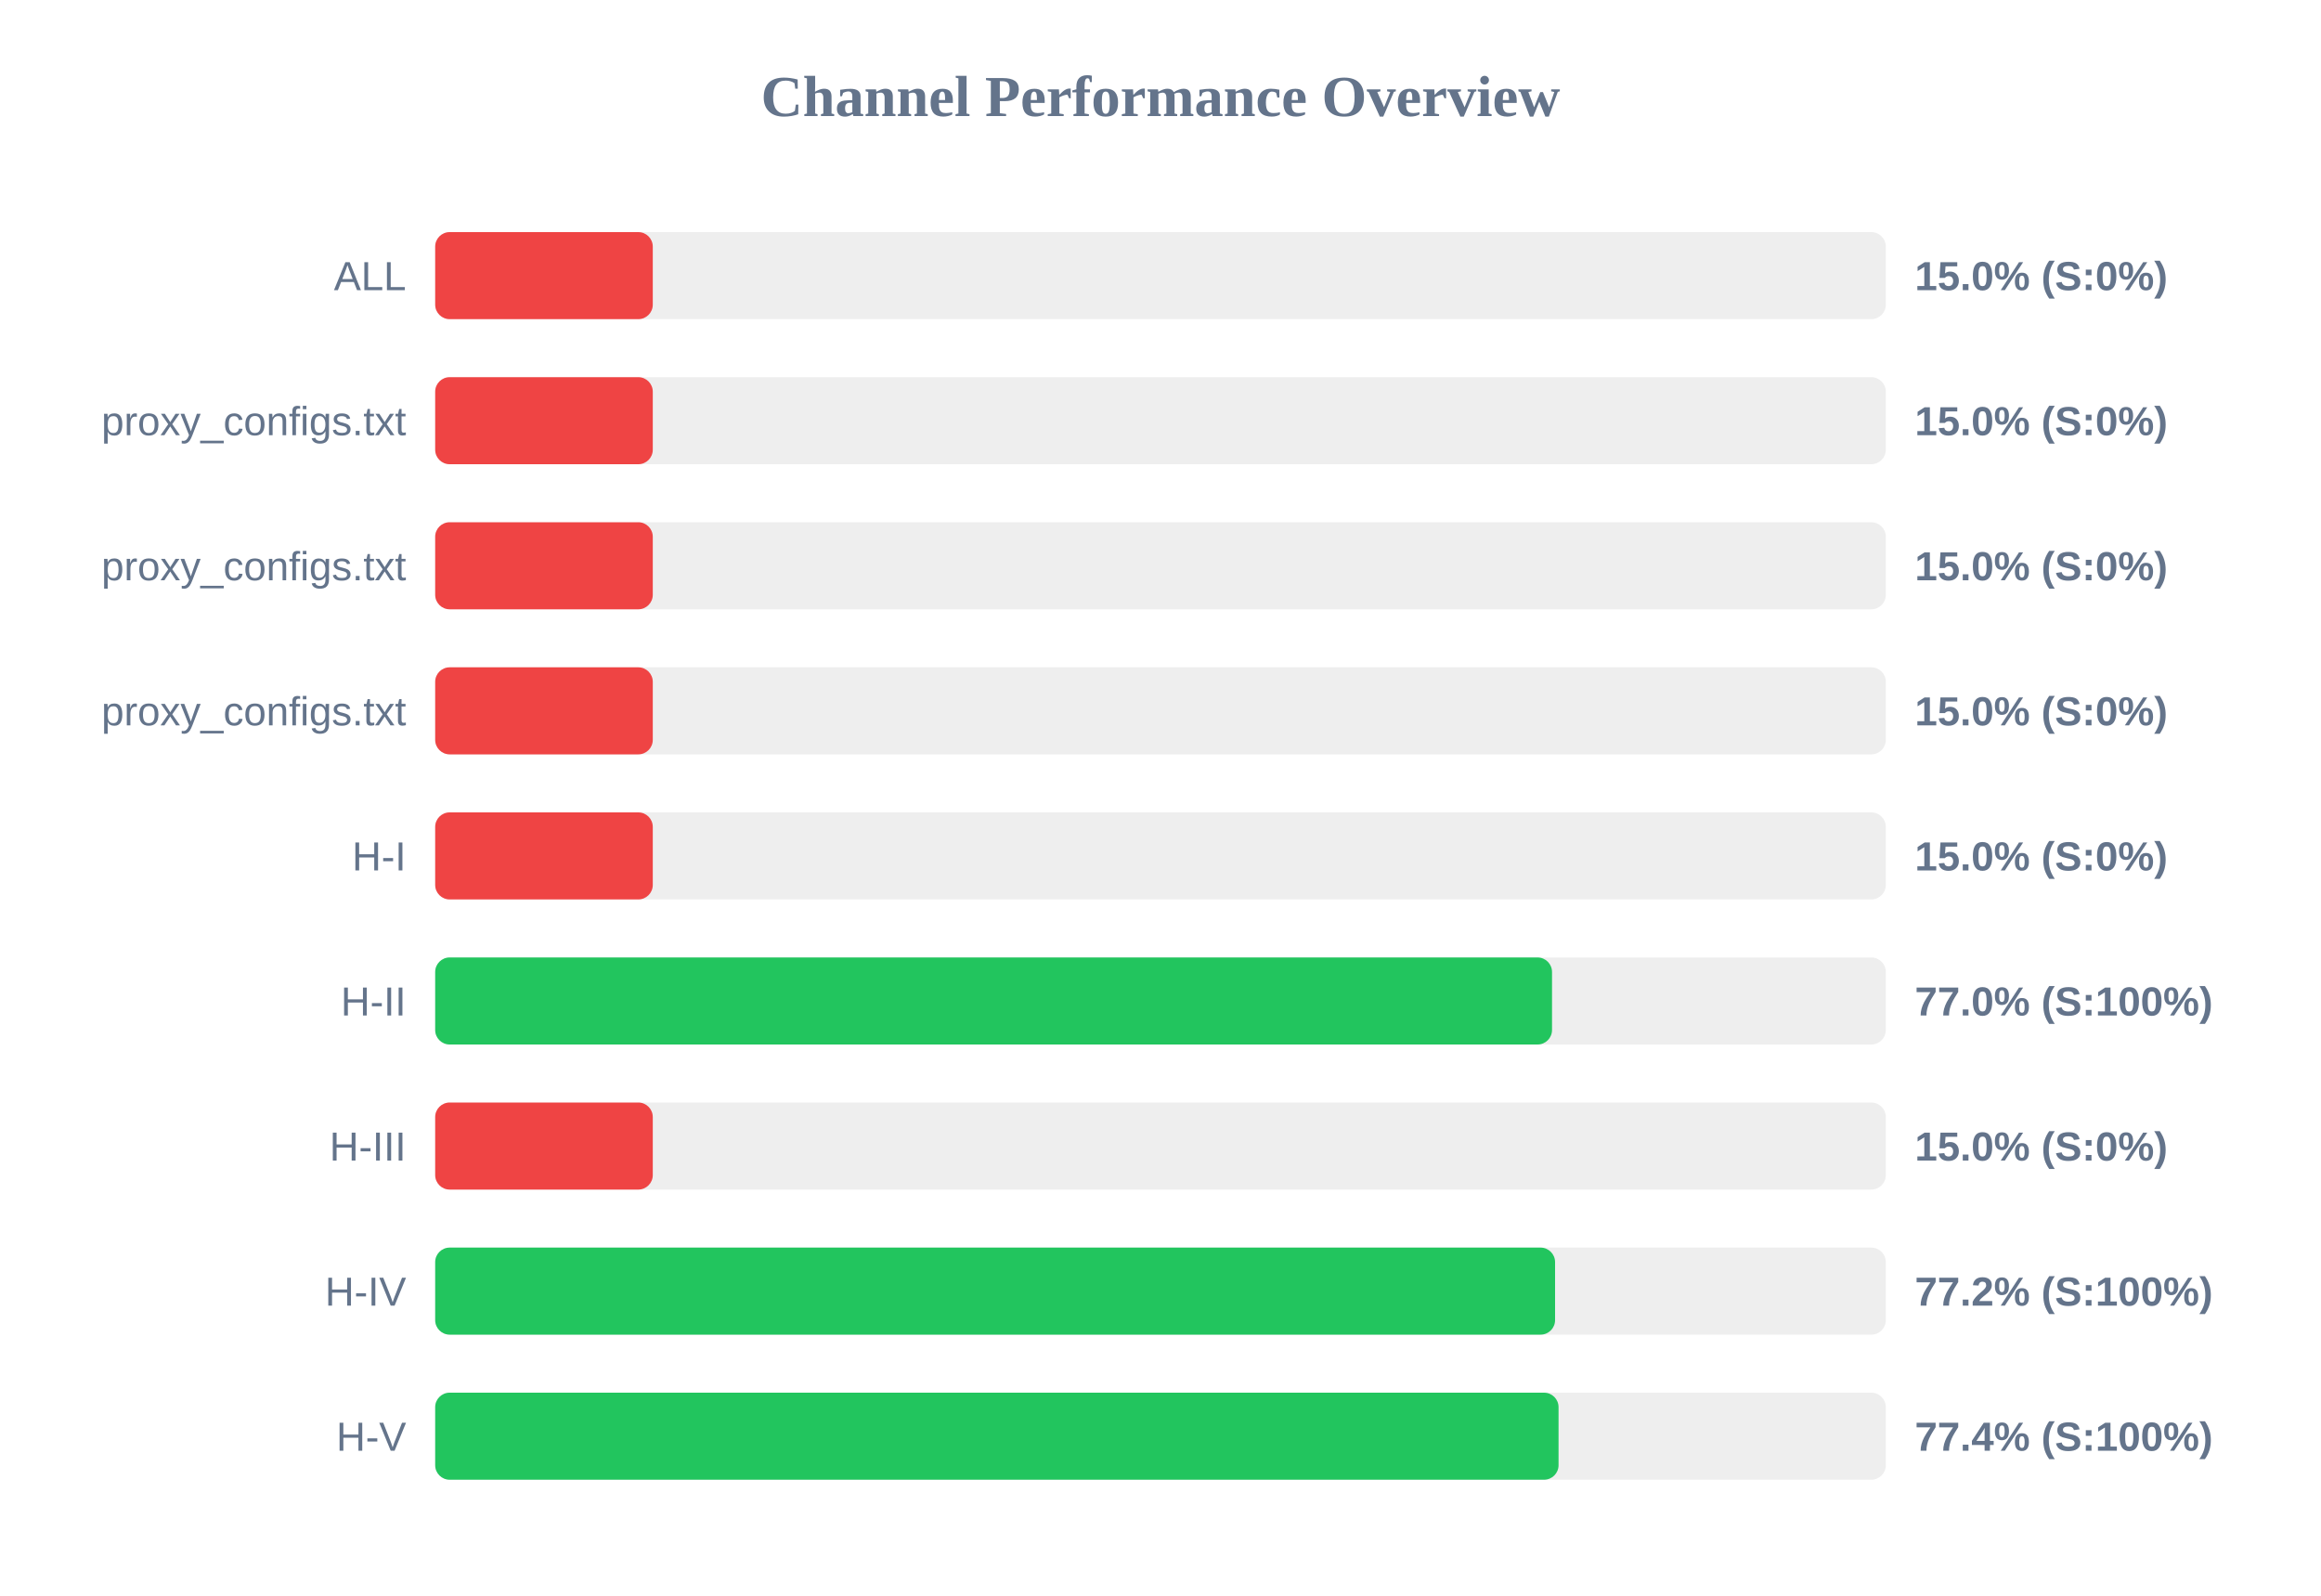
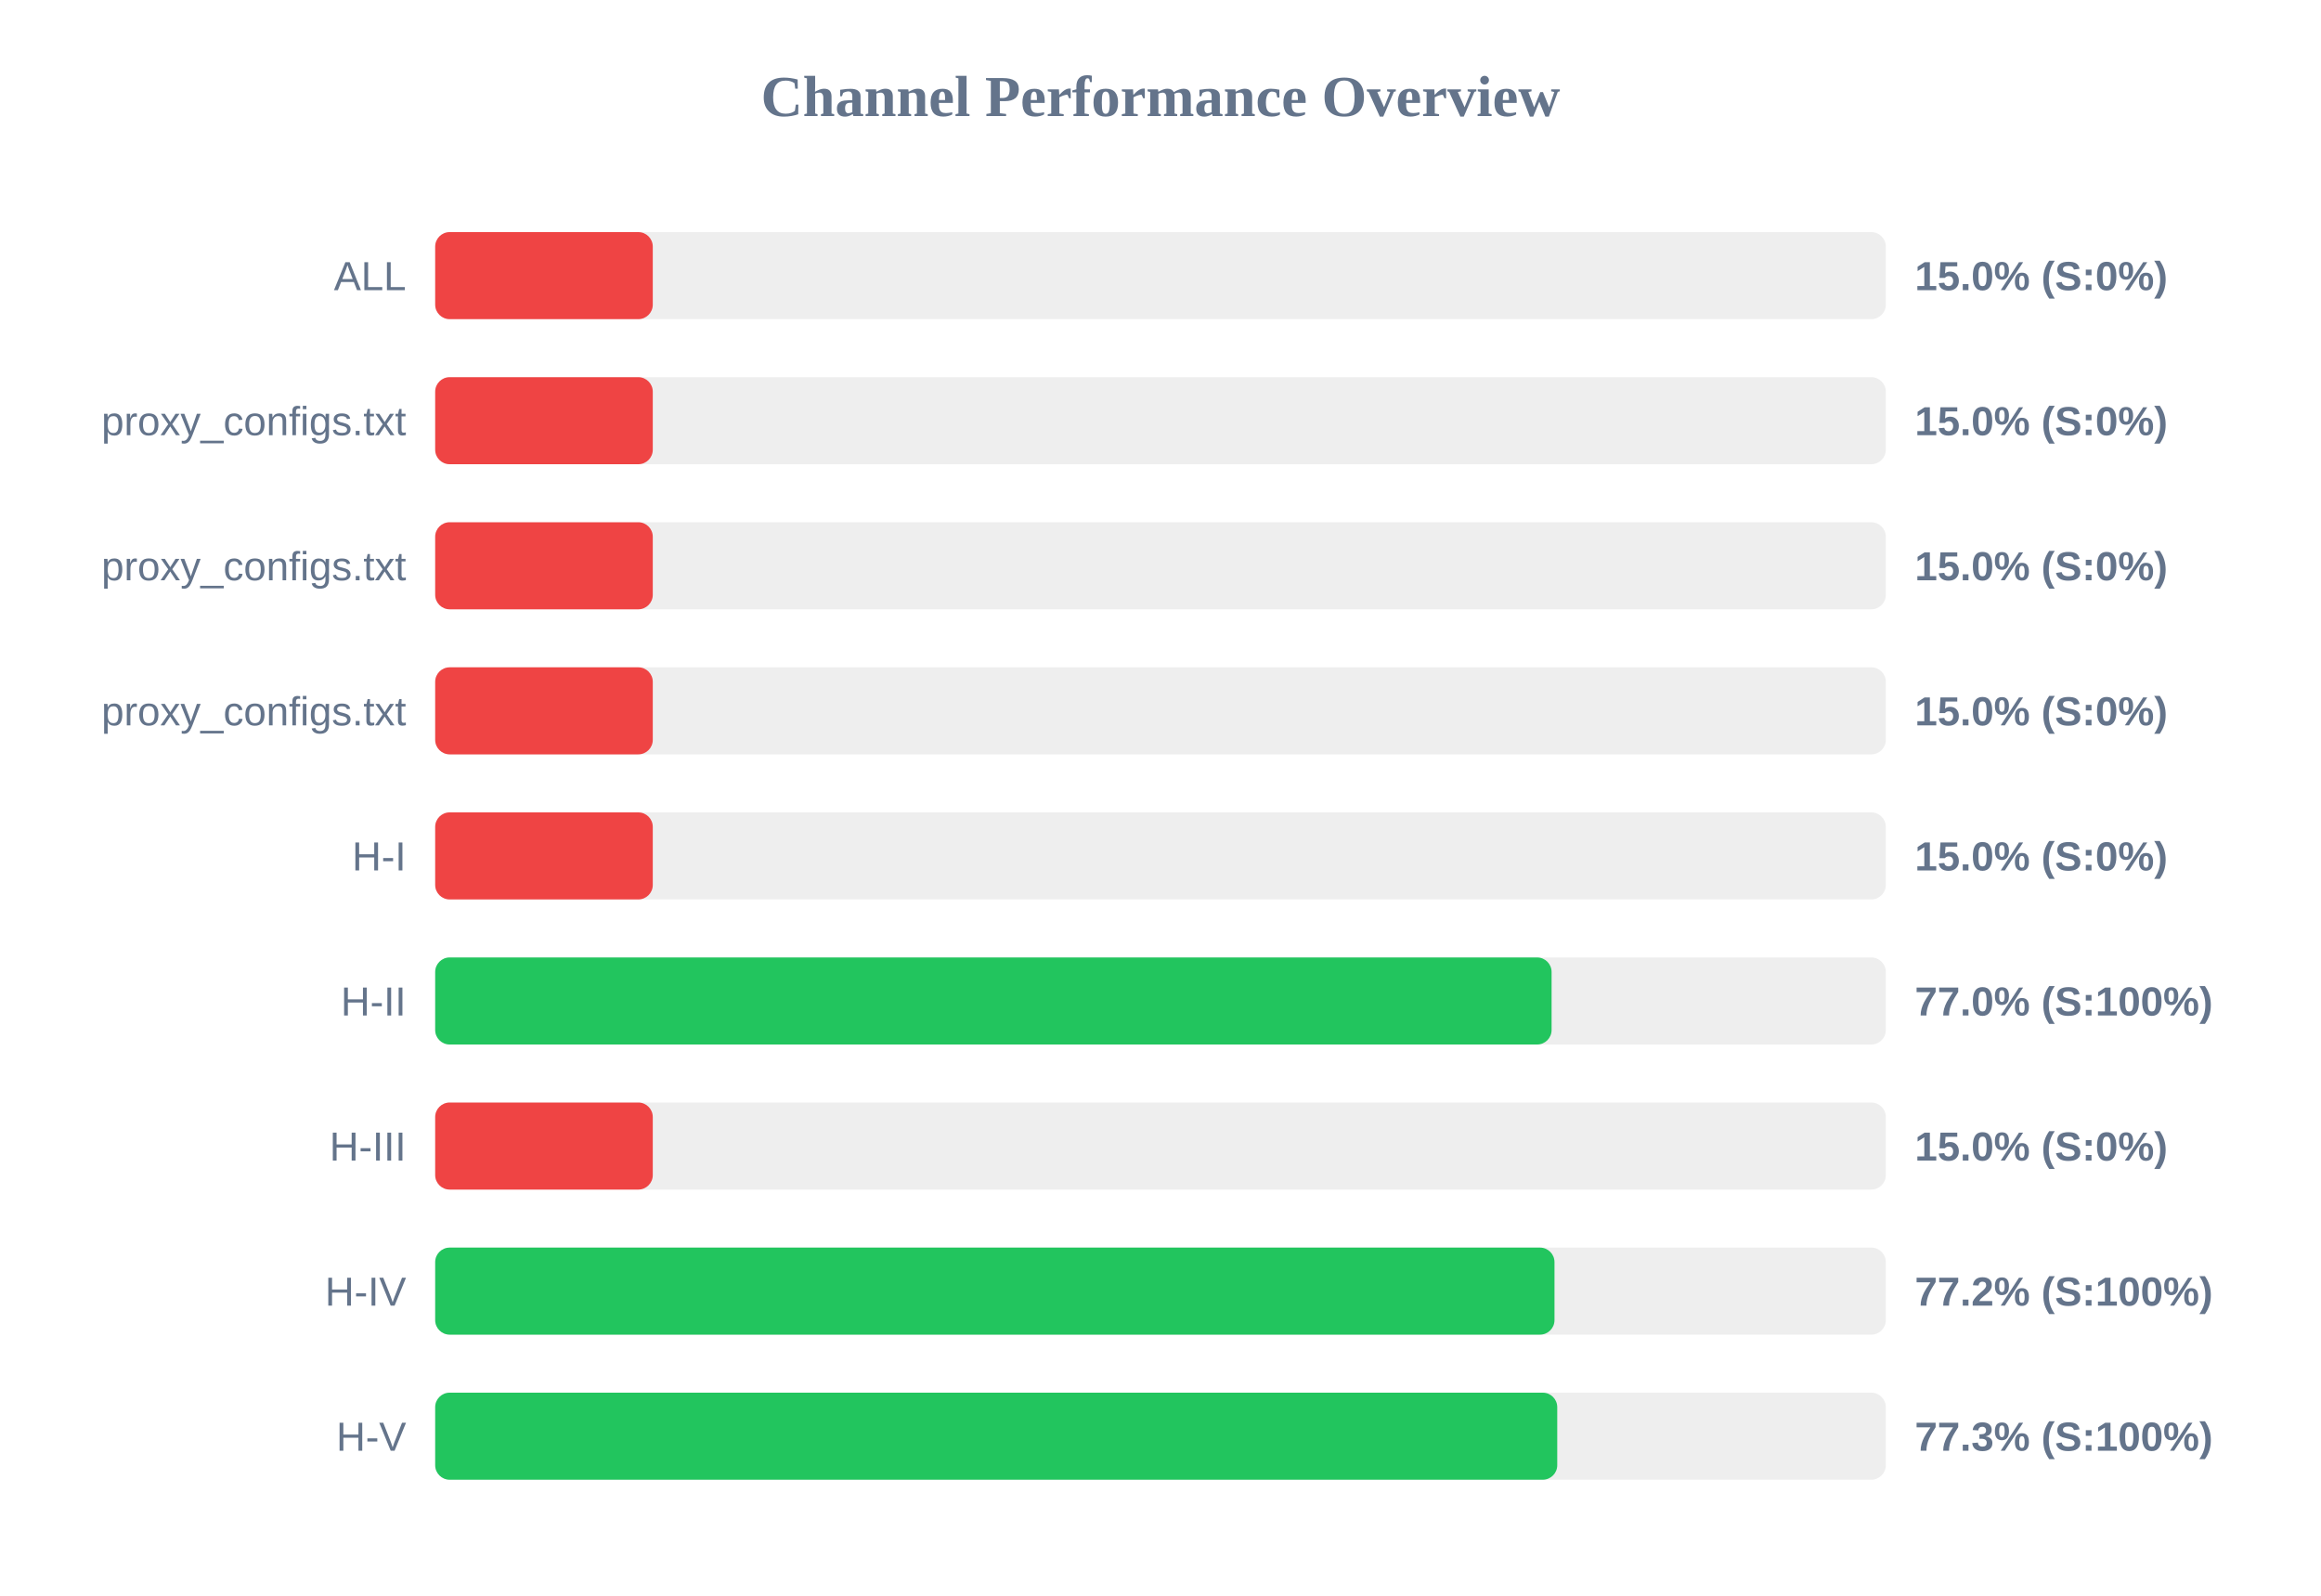
<svg xmlns="http://www.w3.org/2000/svg" width="800" height="550" version="1.1">
  <style>
        .row { font: 14px Arial; fill: #64748b; }
        .score { font: bold 14px Arial; fill: #64748b; }
    </style>
  <text x="400" y="40" text-anchor="middle" font-size="20px" font-weight="bold" fill="#64748b">Channel Performance Overview</text>
  <rect x="150" y="80" width="500" height="30" fill="#eee" rx="5" />
  <rect x="150" y="80" width="75.0" height="30" fill="#ef4444" rx="5" />
  <text x="140" y="100" text-anchor="end" class="row">ALL</text>
  <text x="660" y="100" text-anchor="start" class="score">15.0% (S:0%)</text>
  <rect x="150" y="130" width="500" height="30" fill="#eee" rx="5" />
  <rect x="150" y="130" width="75.0" height="30" fill="#ef4444" rx="5" />
  <text x="140" y="150" text-anchor="end" class="row">proxy_configs.txt</text>
  <text x="660" y="150" text-anchor="start" class="score">15.0% (S:0%)</text>
  <rect x="150" y="180" width="500" height="30" fill="#eee" rx="5" />
  <rect x="150" y="180" width="75.0" height="30" fill="#ef4444" rx="5" />
  <text x="140" y="200" text-anchor="end" class="row">proxy_configs.txt</text>
  <text x="660" y="200" text-anchor="start" class="score">15.0% (S:0%)</text>
  <rect x="150" y="230" width="500" height="30" fill="#eee" rx="5" />
  <rect x="150" y="230" width="75.0" height="30" fill="#ef4444" rx="5" />
  <text x="140" y="250" text-anchor="end" class="row">proxy_configs.txt</text>
  <text x="660" y="250" text-anchor="start" class="score">15.0% (S:0%)</text>
  <rect x="150" y="280" width="500" height="30" fill="#eee" rx="5" />
  <rect x="150" y="280" width="75.0" height="30" fill="#ef4444" rx="5" />
  <text x="140" y="300" text-anchor="end" class="row">H-I</text>
  <text x="660" y="300" text-anchor="start" class="score">15.0% (S:0%)</text>
  <rect x="150" y="330" width="500" height="30" fill="#eee" rx="5" />
-   <rect x="150" y="330" width="384.95" height="30" fill="#22c55e" rx="5" />
+   <rect x="150" y="330" width="384.8" height="30" fill="#22c55e" rx="5" />
  <text x="140" y="350" text-anchor="end" class="row">H-II</text>
  <text x="660" y="350" text-anchor="start" class="score">77.0% (S:100%)</text>
  <rect x="150" y="380" width="500" height="30" fill="#eee" rx="5" />
  <rect x="150" y="380" width="75.0" height="30" fill="#ef4444" rx="5" />
  <text x="140" y="400" text-anchor="end" class="row">H-III</text>
  <text x="660" y="400" text-anchor="start" class="score">15.0% (S:0%)</text>
  <rect x="150" y="430" width="500" height="30" fill="#eee" rx="5" />
-   <rect x="150" y="430" width="386.0" height="30" fill="#22c55e" rx="5" />
+   <rect x="150" y="430" width="385.8" height="30" fill="#22c55e" rx="5" />
  <text x="140" y="450" text-anchor="end" class="row">H-IV</text>
  <text x="660" y="450" text-anchor="start" class="score">77.2% (S:100%)</text>
  <rect x="150" y="480" width="500" height="30" fill="#eee" rx="5" />
-   <rect x="150" y="480" width="387.2" height="30" fill="#22c55e" rx="5" />
+   <rect x="150" y="480" width="386.75" height="30" fill="#22c55e" rx="5" />
  <text x="140" y="500" text-anchor="end" class="row">H-V</text>
-   <text x="660" y="500" text-anchor="start" class="score">77.4% (S:100%)</text>
+   <text x="660" y="500" text-anchor="start" class="score">77.3% (S:100%)</text>
</svg>
